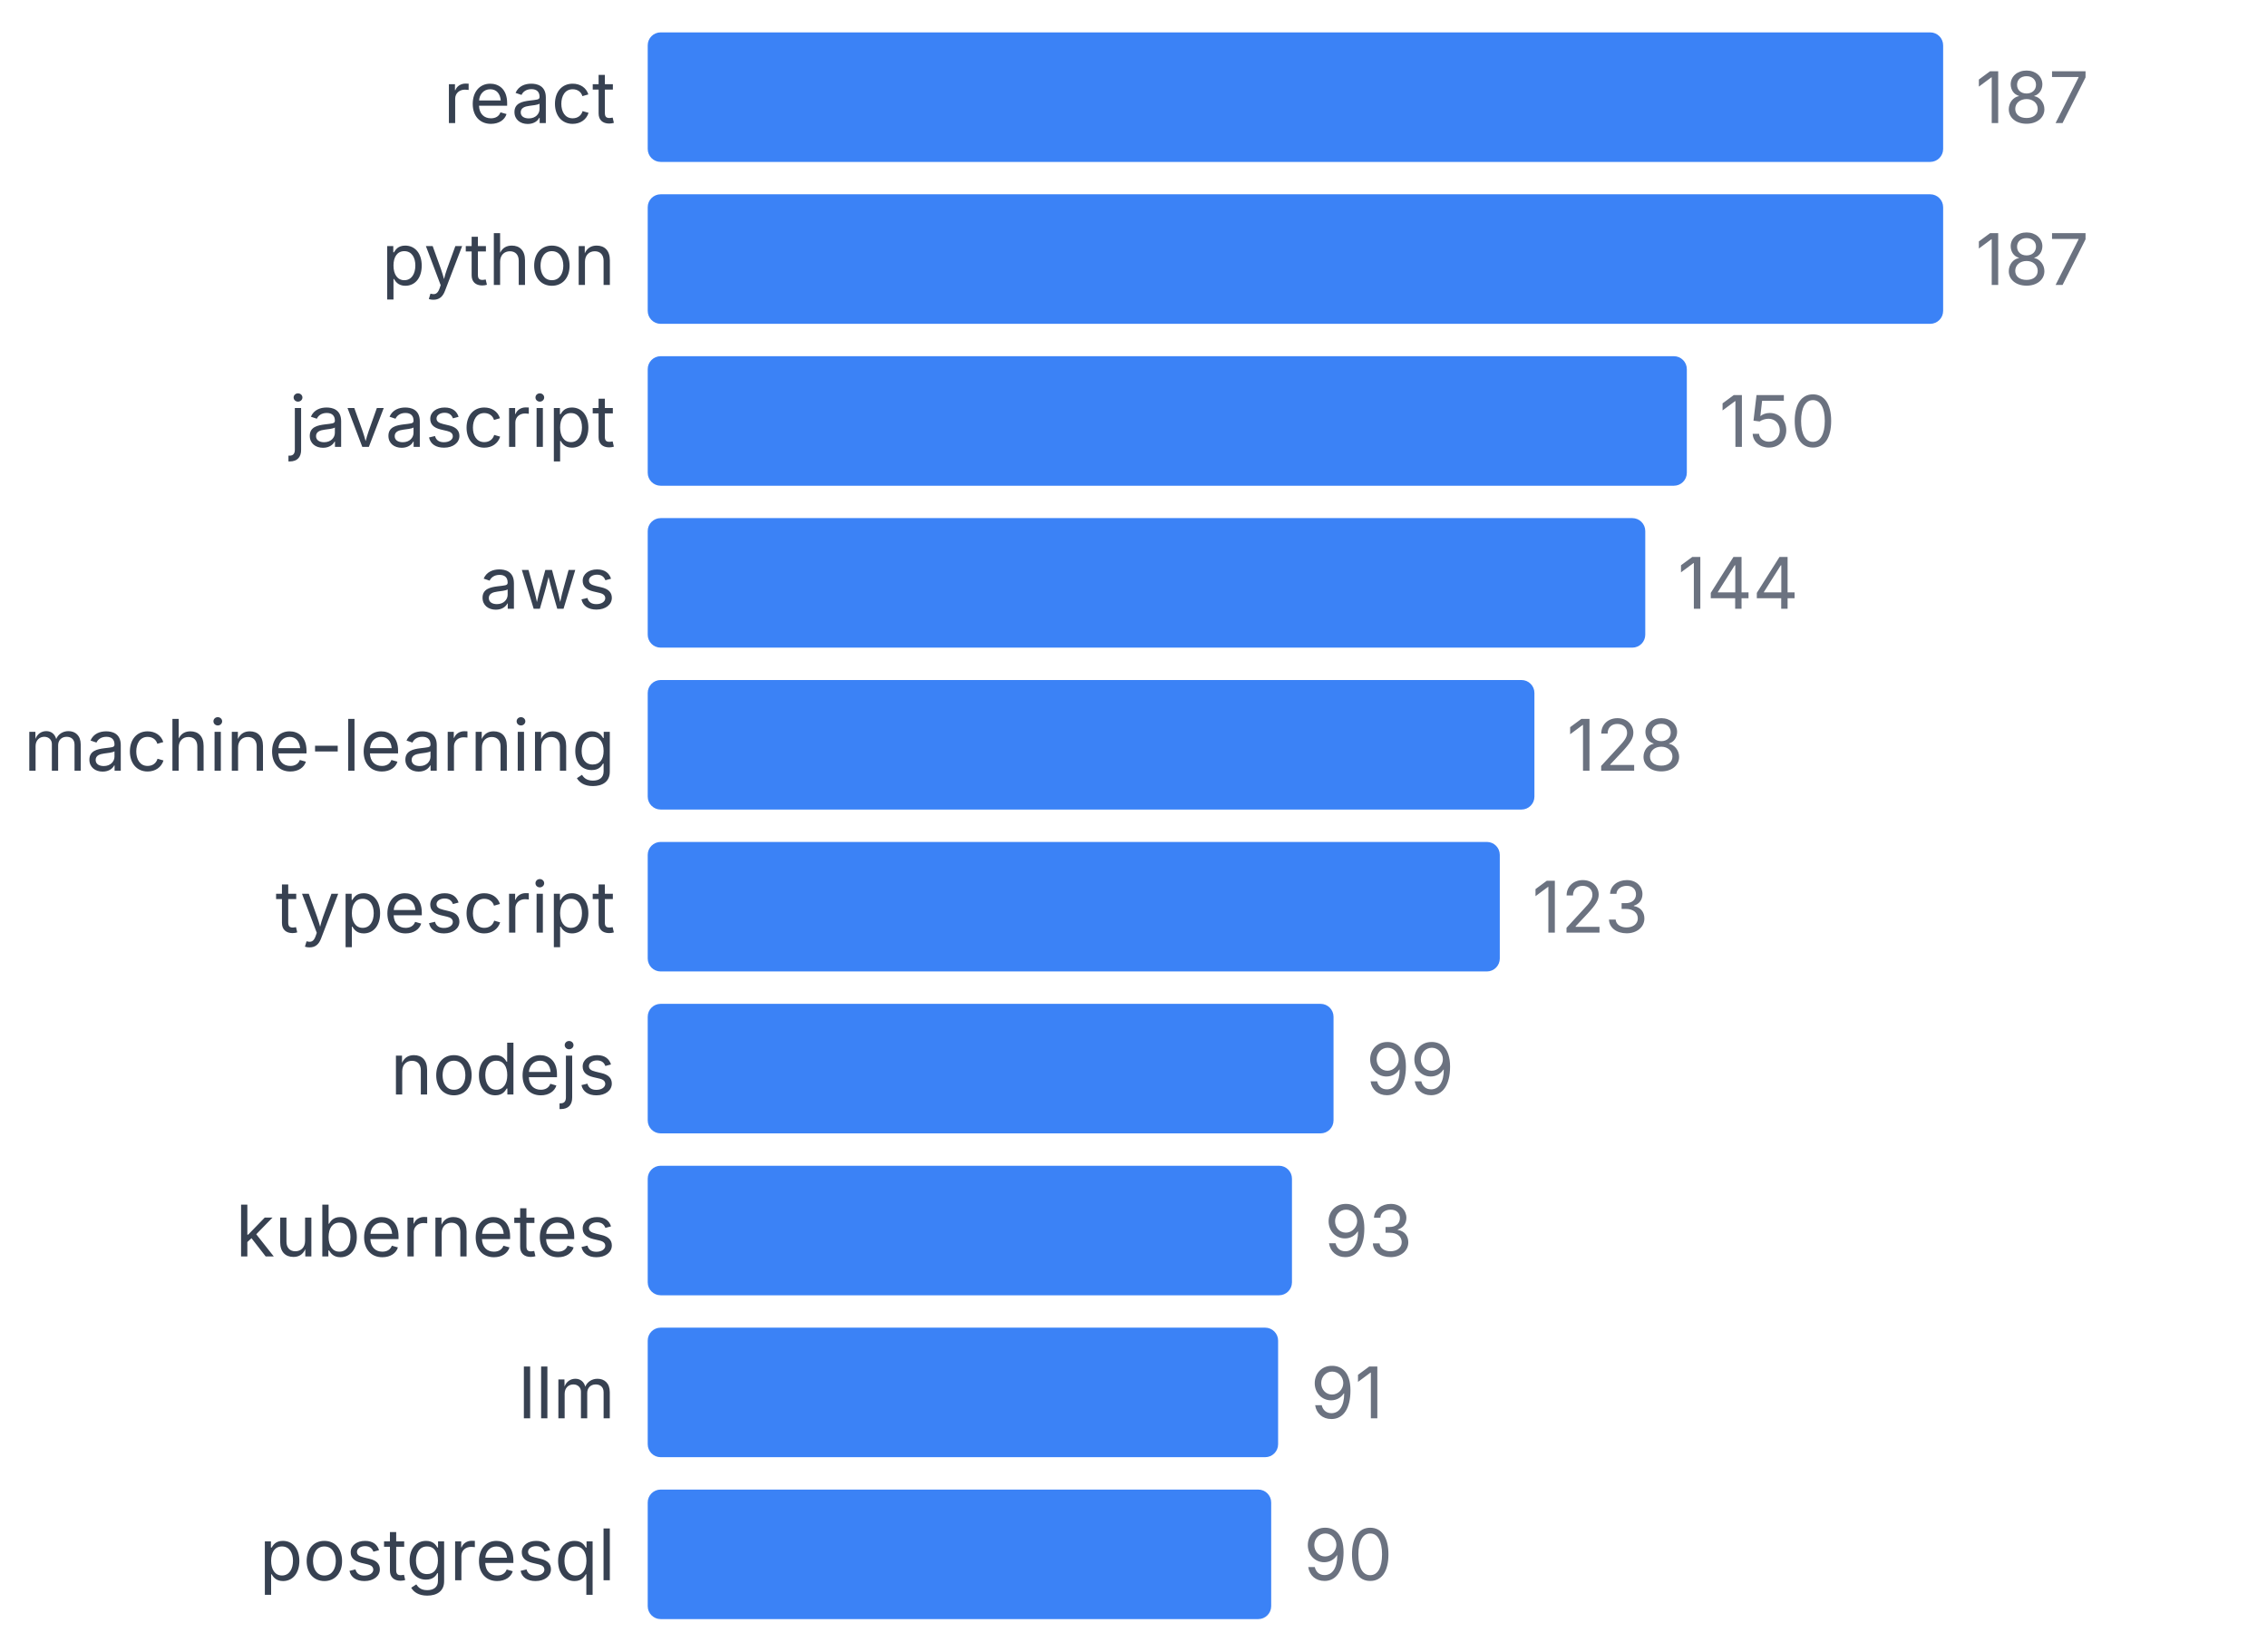
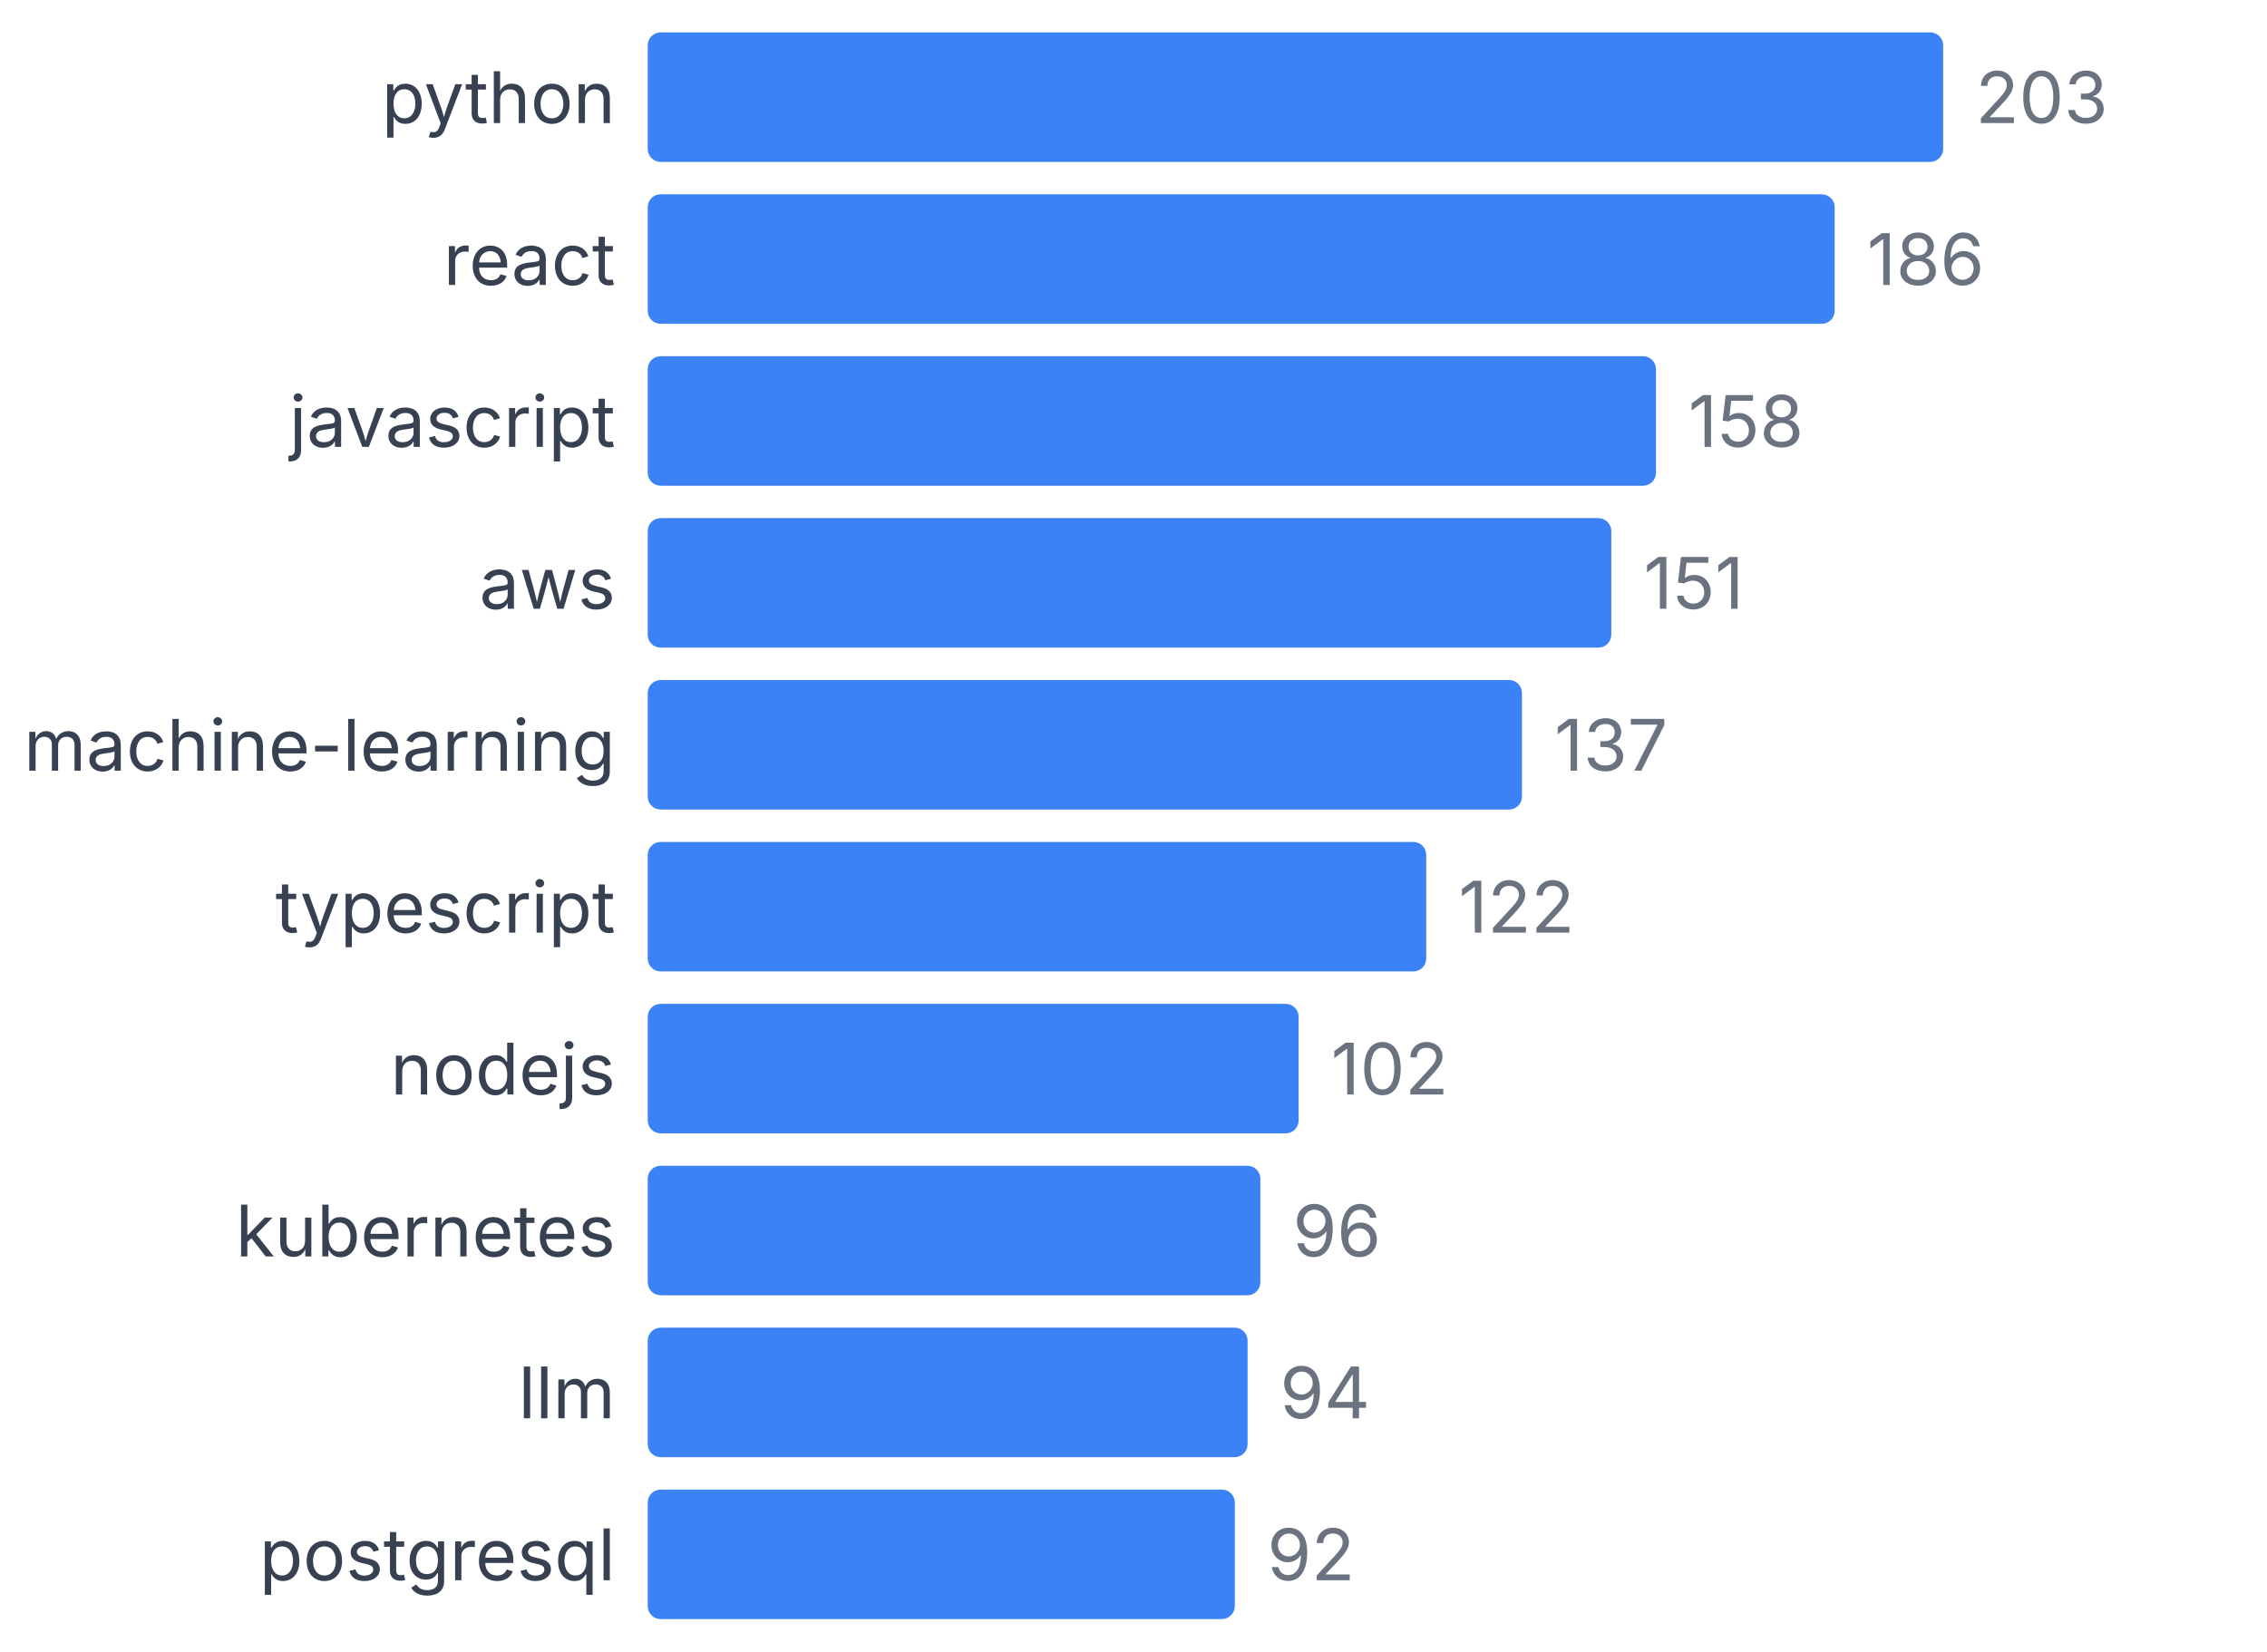
<svg xmlns="http://www.w3.org/2000/svg" width="350" height="255" viewBox="0 0 350 255">
  <style>
    text { font-family: system-ui, -apple-system, sans-serif; }
  </style>
-   <text x="95" y="19" text-anchor="end" font-size="11" fill="#374151">react</text>
+   <text x="95" y="19" text-anchor="end" font-size="11" fill="#374151">python</text>
  <rect x="100" y="5" width="200" height="20" fill="#3b82f6" rx="2" />
-   <text x="305" y="19" font-size="11" fill="#6b7280">187</text>
-   <text x="95" y="44" text-anchor="end" font-size="11" fill="#374151">python</text>
-   <rect x="100" y="30" width="200" height="20" fill="#3b82f6" rx="2" />
-   <text x="305" y="44" font-size="11" fill="#6b7280">187</text>
+   <text x="305" y="19" font-size="11" fill="#6b7280">203</text>
+   <text x="95" y="44" text-anchor="end" font-size="11" fill="#374151">react</text>
+   <rect x="100" y="30" width="183.251" height="20" fill="#3b82f6" rx="2" />
+   <text x="288.251" y="44" font-size="11" fill="#6b7280">186</text>
  <text x="95" y="69" text-anchor="end" font-size="11" fill="#374151">javascript</text>
-   <rect x="100" y="55" width="160.428" height="20" fill="#3b82f6" rx="2" />
-   <text x="265.428" y="69" font-size="11" fill="#6b7280">150</text>
+   <rect x="100" y="55" width="155.665" height="20" fill="#3b82f6" rx="2" />
+   <text x="260.665" y="69" font-size="11" fill="#6b7280">158</text>
  <text x="95" y="94" text-anchor="end" font-size="11" fill="#374151">aws</text>
-   <rect x="100" y="80" width="154.011" height="20" fill="#3b82f6" rx="2" />
-   <text x="259.011" y="94" font-size="11" fill="#6b7280">144</text>
+   <rect x="100" y="80" width="148.768" height="20" fill="#3b82f6" rx="2" />
+   <text x="253.768" y="94" font-size="11" fill="#6b7280">151</text>
  <text x="95" y="119" text-anchor="end" font-size="11" fill="#374151">machine-learning</text>
-   <rect x="100" y="105" width="136.898" height="20" fill="#3b82f6" rx="2" />
-   <text x="241.898" y="119" font-size="11" fill="#6b7280">128</text>
+   <rect x="100" y="105" width="134.975" height="20" fill="#3b82f6" rx="2" />
+   <text x="239.975" y="119" font-size="11" fill="#6b7280">137</text>
  <text x="95" y="144" text-anchor="end" font-size="11" fill="#374151">typescript</text>
-   <rect x="100" y="130" width="131.551" height="20" fill="#3b82f6" rx="2" />
-   <text x="236.551" y="144" font-size="11" fill="#6b7280">123</text>
+   <rect x="100" y="130" width="120.197" height="20" fill="#3b82f6" rx="2" />
+   <text x="225.197" y="144" font-size="11" fill="#6b7280">122</text>
  <text x="95" y="169" text-anchor="end" font-size="11" fill="#374151">nodejs</text>
-   <rect x="100" y="155" width="105.882" height="20" fill="#3b82f6" rx="2" />
-   <text x="210.882" y="169" font-size="11" fill="#6b7280">99</text>
+   <rect x="100" y="155" width="100.493" height="20" fill="#3b82f6" rx="2" />
+   <text x="205.493" y="169" font-size="11" fill="#6b7280">102</text>
  <text x="95" y="194" text-anchor="end" font-size="11" fill="#374151">kubernetes</text>
-   <rect x="100" y="180" width="99.465" height="20" fill="#3b82f6" rx="2" />
-   <text x="204.465" y="194" font-size="11" fill="#6b7280">93</text>
+   <rect x="100" y="180" width="94.581" height="20" fill="#3b82f6" rx="2" />
+   <text x="199.581" y="194" font-size="11" fill="#6b7280">96</text>
  <text x="95" y="219" text-anchor="end" font-size="11" fill="#374151">llm</text>
-   <rect x="100" y="205" width="97.326" height="20" fill="#3b82f6" rx="2" />
-   <text x="202.326" y="219" font-size="11" fill="#6b7280">91</text>
+   <rect x="100" y="205" width="92.611" height="20" fill="#3b82f6" rx="2" />
+   <text x="197.611" y="219" font-size="11" fill="#6b7280">94</text>
  <text x="95" y="244" text-anchor="end" font-size="11" fill="#374151">postgresql</text>
-   <rect x="100" y="230" width="96.257" height="20" fill="#3b82f6" rx="2" />
-   <text x="201.257" y="244" font-size="11" fill="#6b7280">90</text>
+   <rect x="100" y="230" width="90.64" height="20" fill="#3b82f6" rx="2" />
+   <text x="195.64" y="244" font-size="11" fill="#6b7280">92</text>
</svg>
